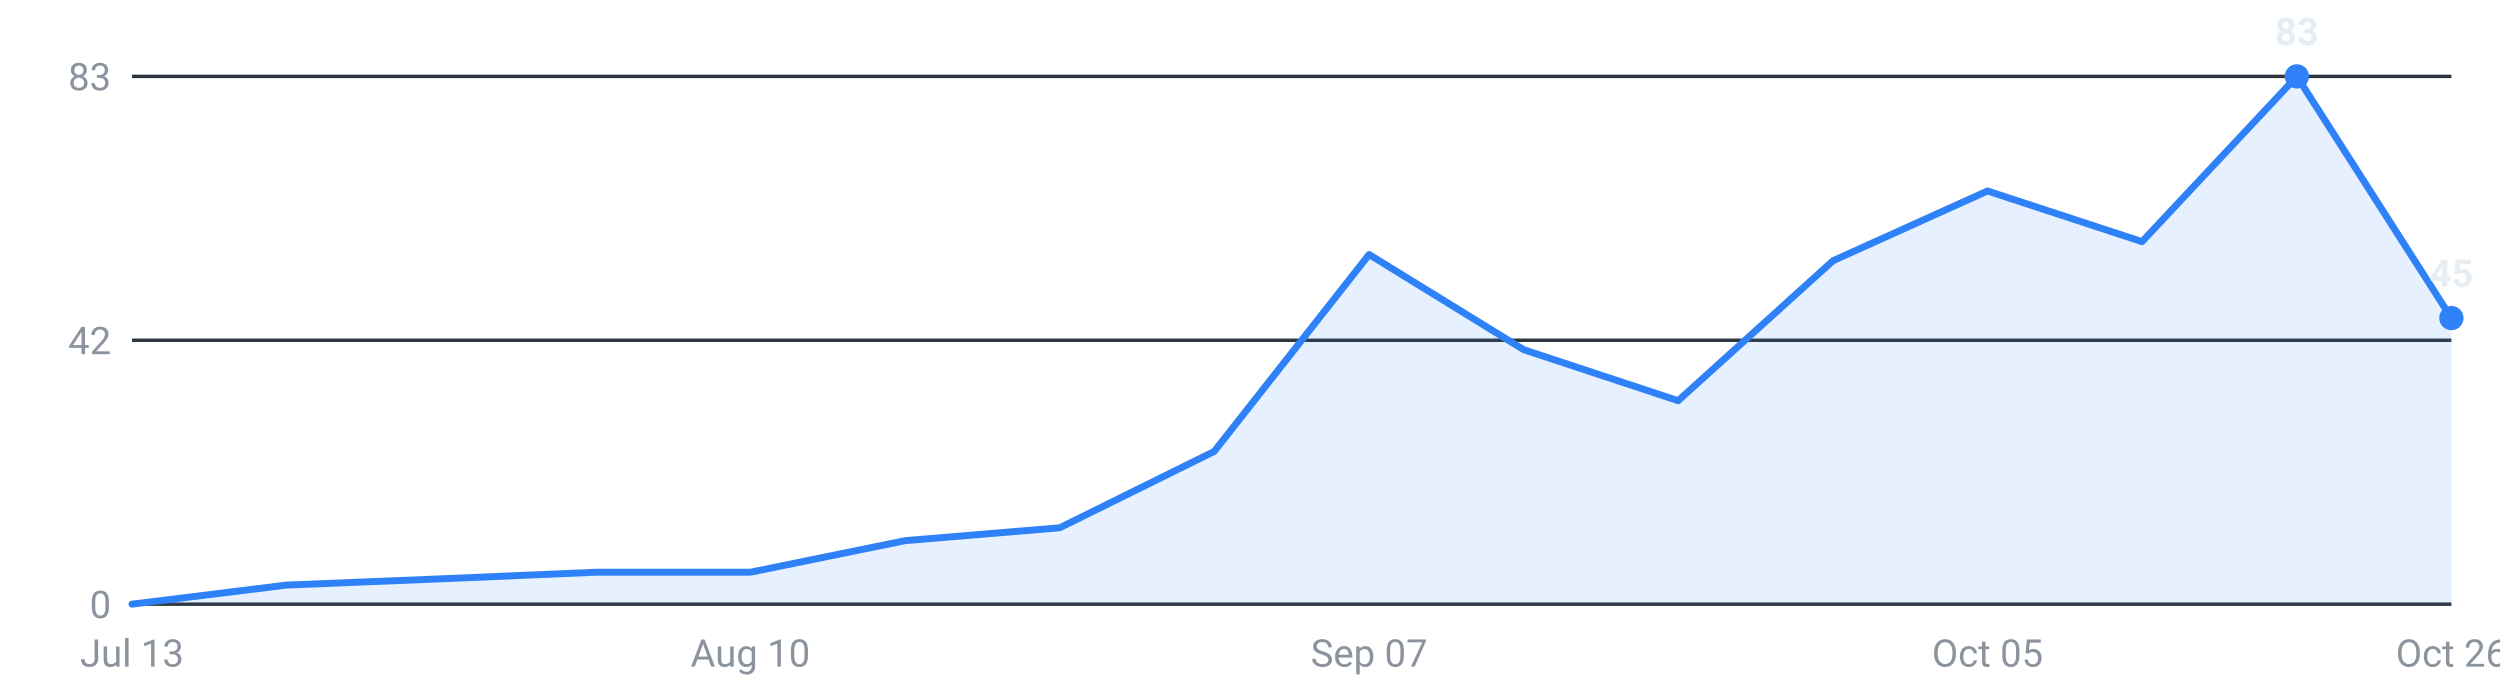
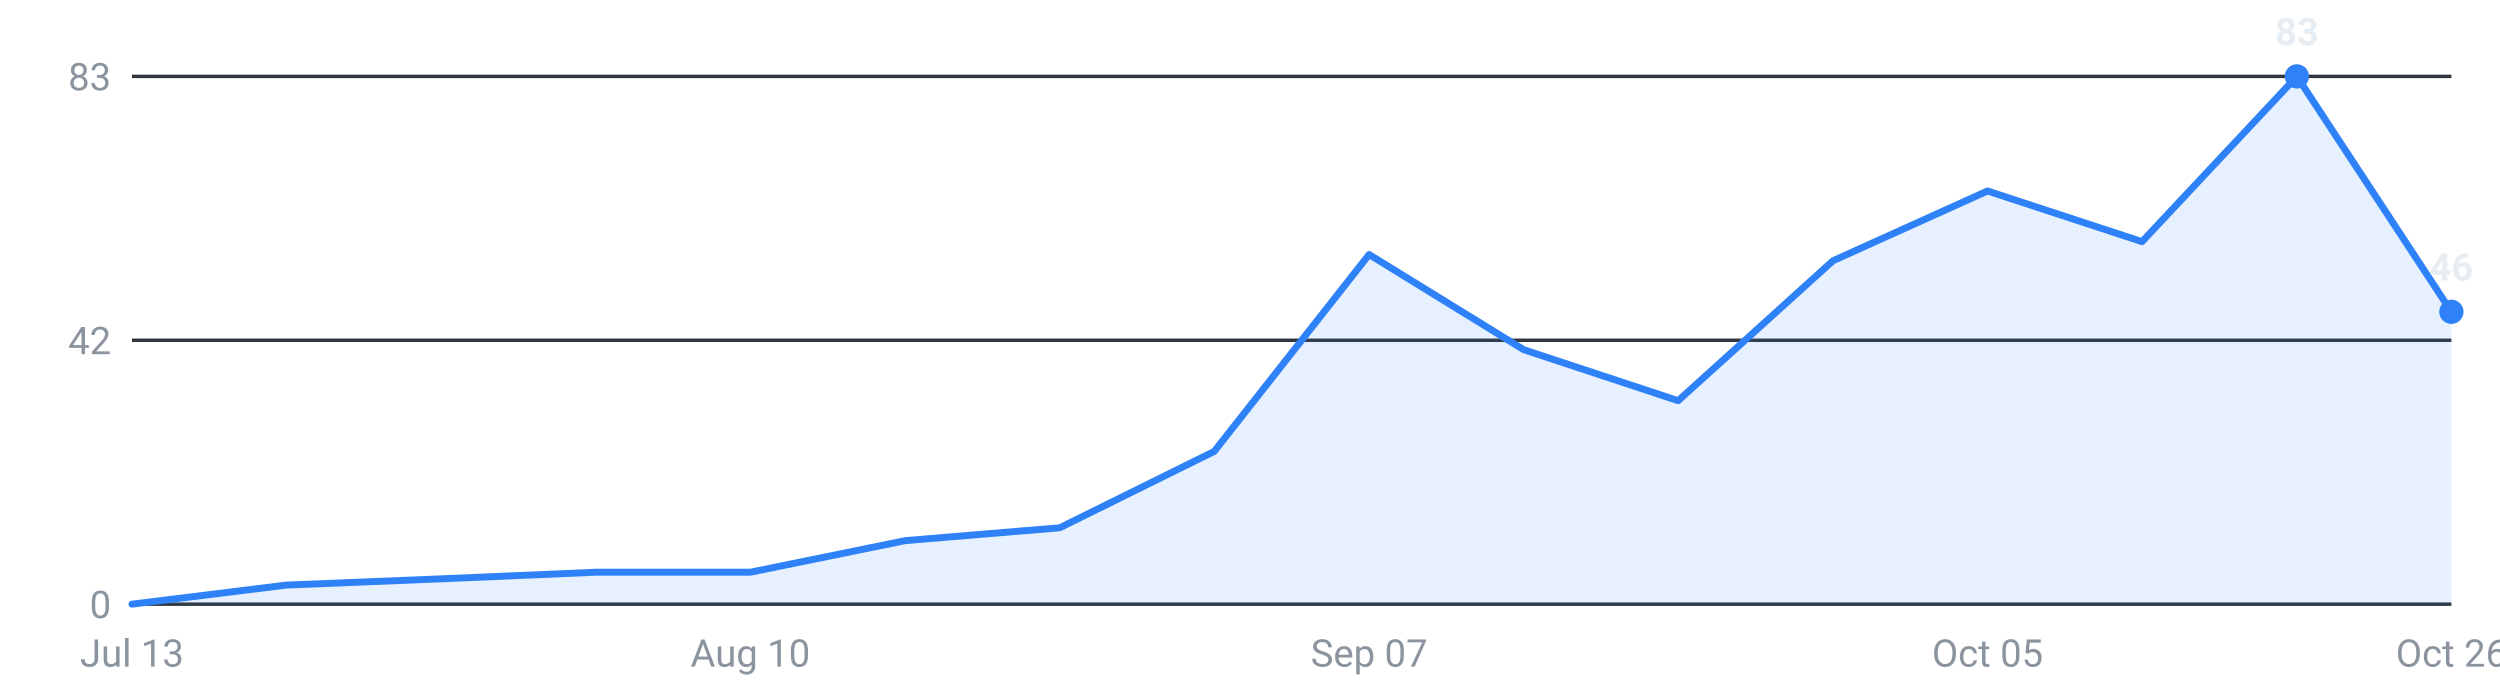
<svg xmlns="http://www.w3.org/2000/svg" viewBox="0 0 720 200" width="720" height="200" role="img" aria-label="Internships posted per week, last 16 weeks">
  <g font-family="-apple-system,Segoe UI,Roboto,sans-serif" font-size="11">
    <line x1="38" y1="174.0" x2="706" y2="174.0" stroke="#30363d" stroke-width="1" />
    <text x="32" y="178.0" text-anchor="end" fill="#8b949e">0</text>
    <line x1="38" y1="98.0" x2="706" y2="98.0" stroke="#30363d" stroke-width="1" />
    <text x="32" y="102.0" text-anchor="end" fill="#8b949e">42</text>
    <line x1="38" y1="22.0" x2="706" y2="22.0" stroke="#30363d" stroke-width="1" />
    <text x="32" y="26.0" text-anchor="end" fill="#8b949e">83</text>
-     <path d="M38.0,174 L38.0,174.0 L82.5,168.5 L127.1,166.7 L171.6,164.8 L216.1,164.8 L260.7,155.7 L305.2,152.0 L349.7,130.0 L394.3,73.3 L438.8,100.7 L483.3,115.4 L527.9,75.1 L572.4,55.0 L616.9,69.6 L661.5,22.0 L706.0,91.6 L706.0,174 Z" fill="#2f81f7" fill-opacity="0.12" />
-     <polyline points="38.0,174.0 82.5,168.5 127.1,166.7 171.6,164.8 216.1,164.8 260.7,155.7 305.2,152.0 349.7,130.0 394.3,73.3 438.8,100.7 483.3,115.4 527.9,75.1 572.4,55.0 616.9,69.6 661.5,22.0 706.0,91.6" fill="none" stroke="#2f81f7" stroke-width="2" stroke-linejoin="round" stroke-linecap="round" />
+     <path d="M38.0,174 L38.0,174.0 L82.5,168.5 L127.1,166.7 L171.6,164.8 L216.1,164.8 L260.7,155.7 L305.2,152.0 L349.7,130.0 L394.3,73.3 L438.8,100.7 L483.3,115.4 L527.9,75.1 L572.4,55.0 L616.9,69.6 L661.5,22.0 L706.0,89.8 L706.0,174 Z" fill="#2f81f7" fill-opacity="0.12" />
+     <polyline points="38.0,174.0 82.5,168.5 127.1,166.7 171.6,164.8 216.1,164.8 260.7,155.7 305.2,152.0 349.7,130.0 394.3,73.3 438.8,100.7 483.3,115.4 527.9,75.1 572.4,55.0 616.9,69.6 661.5,22.0 706.0,89.8" fill="none" stroke="#2f81f7" stroke-width="2" stroke-linejoin="round" stroke-linecap="round" />
    <circle cx="661.5" cy="22.0" r="3.5" fill="#2f81f7" />
    <text x="661.5" y="13.0" text-anchor="middle" fill="#e6edf3" font-weight="600">83</text>
-     <circle cx="706.0" cy="91.6" r="3.5" fill="#2f81f7" />
-     <text x="706.0" y="82.6" text-anchor="middle" fill="#e6edf3" font-weight="600">45</text>
+     <circle cx="706.0" cy="89.8" r="3.5" fill="#2f81f7" />
+     <text x="706.0" y="80.8" text-anchor="middle" fill="#e6edf3" font-weight="600">46</text>
    <text x="38.0" y="192" text-anchor="middle" fill="#8b949e">Jul 13</text>
    <text x="216.1" y="192" text-anchor="middle" fill="#8b949e">Aug 10</text>
    <text x="394.3" y="192" text-anchor="middle" fill="#8b949e">Sep 07</text>
    <text x="572.4" y="192" text-anchor="middle" fill="#8b949e">Oct 05</text>
    <text x="706.0" y="192" text-anchor="middle" fill="#8b949e">Oct 26</text>
  </g>
</svg>
